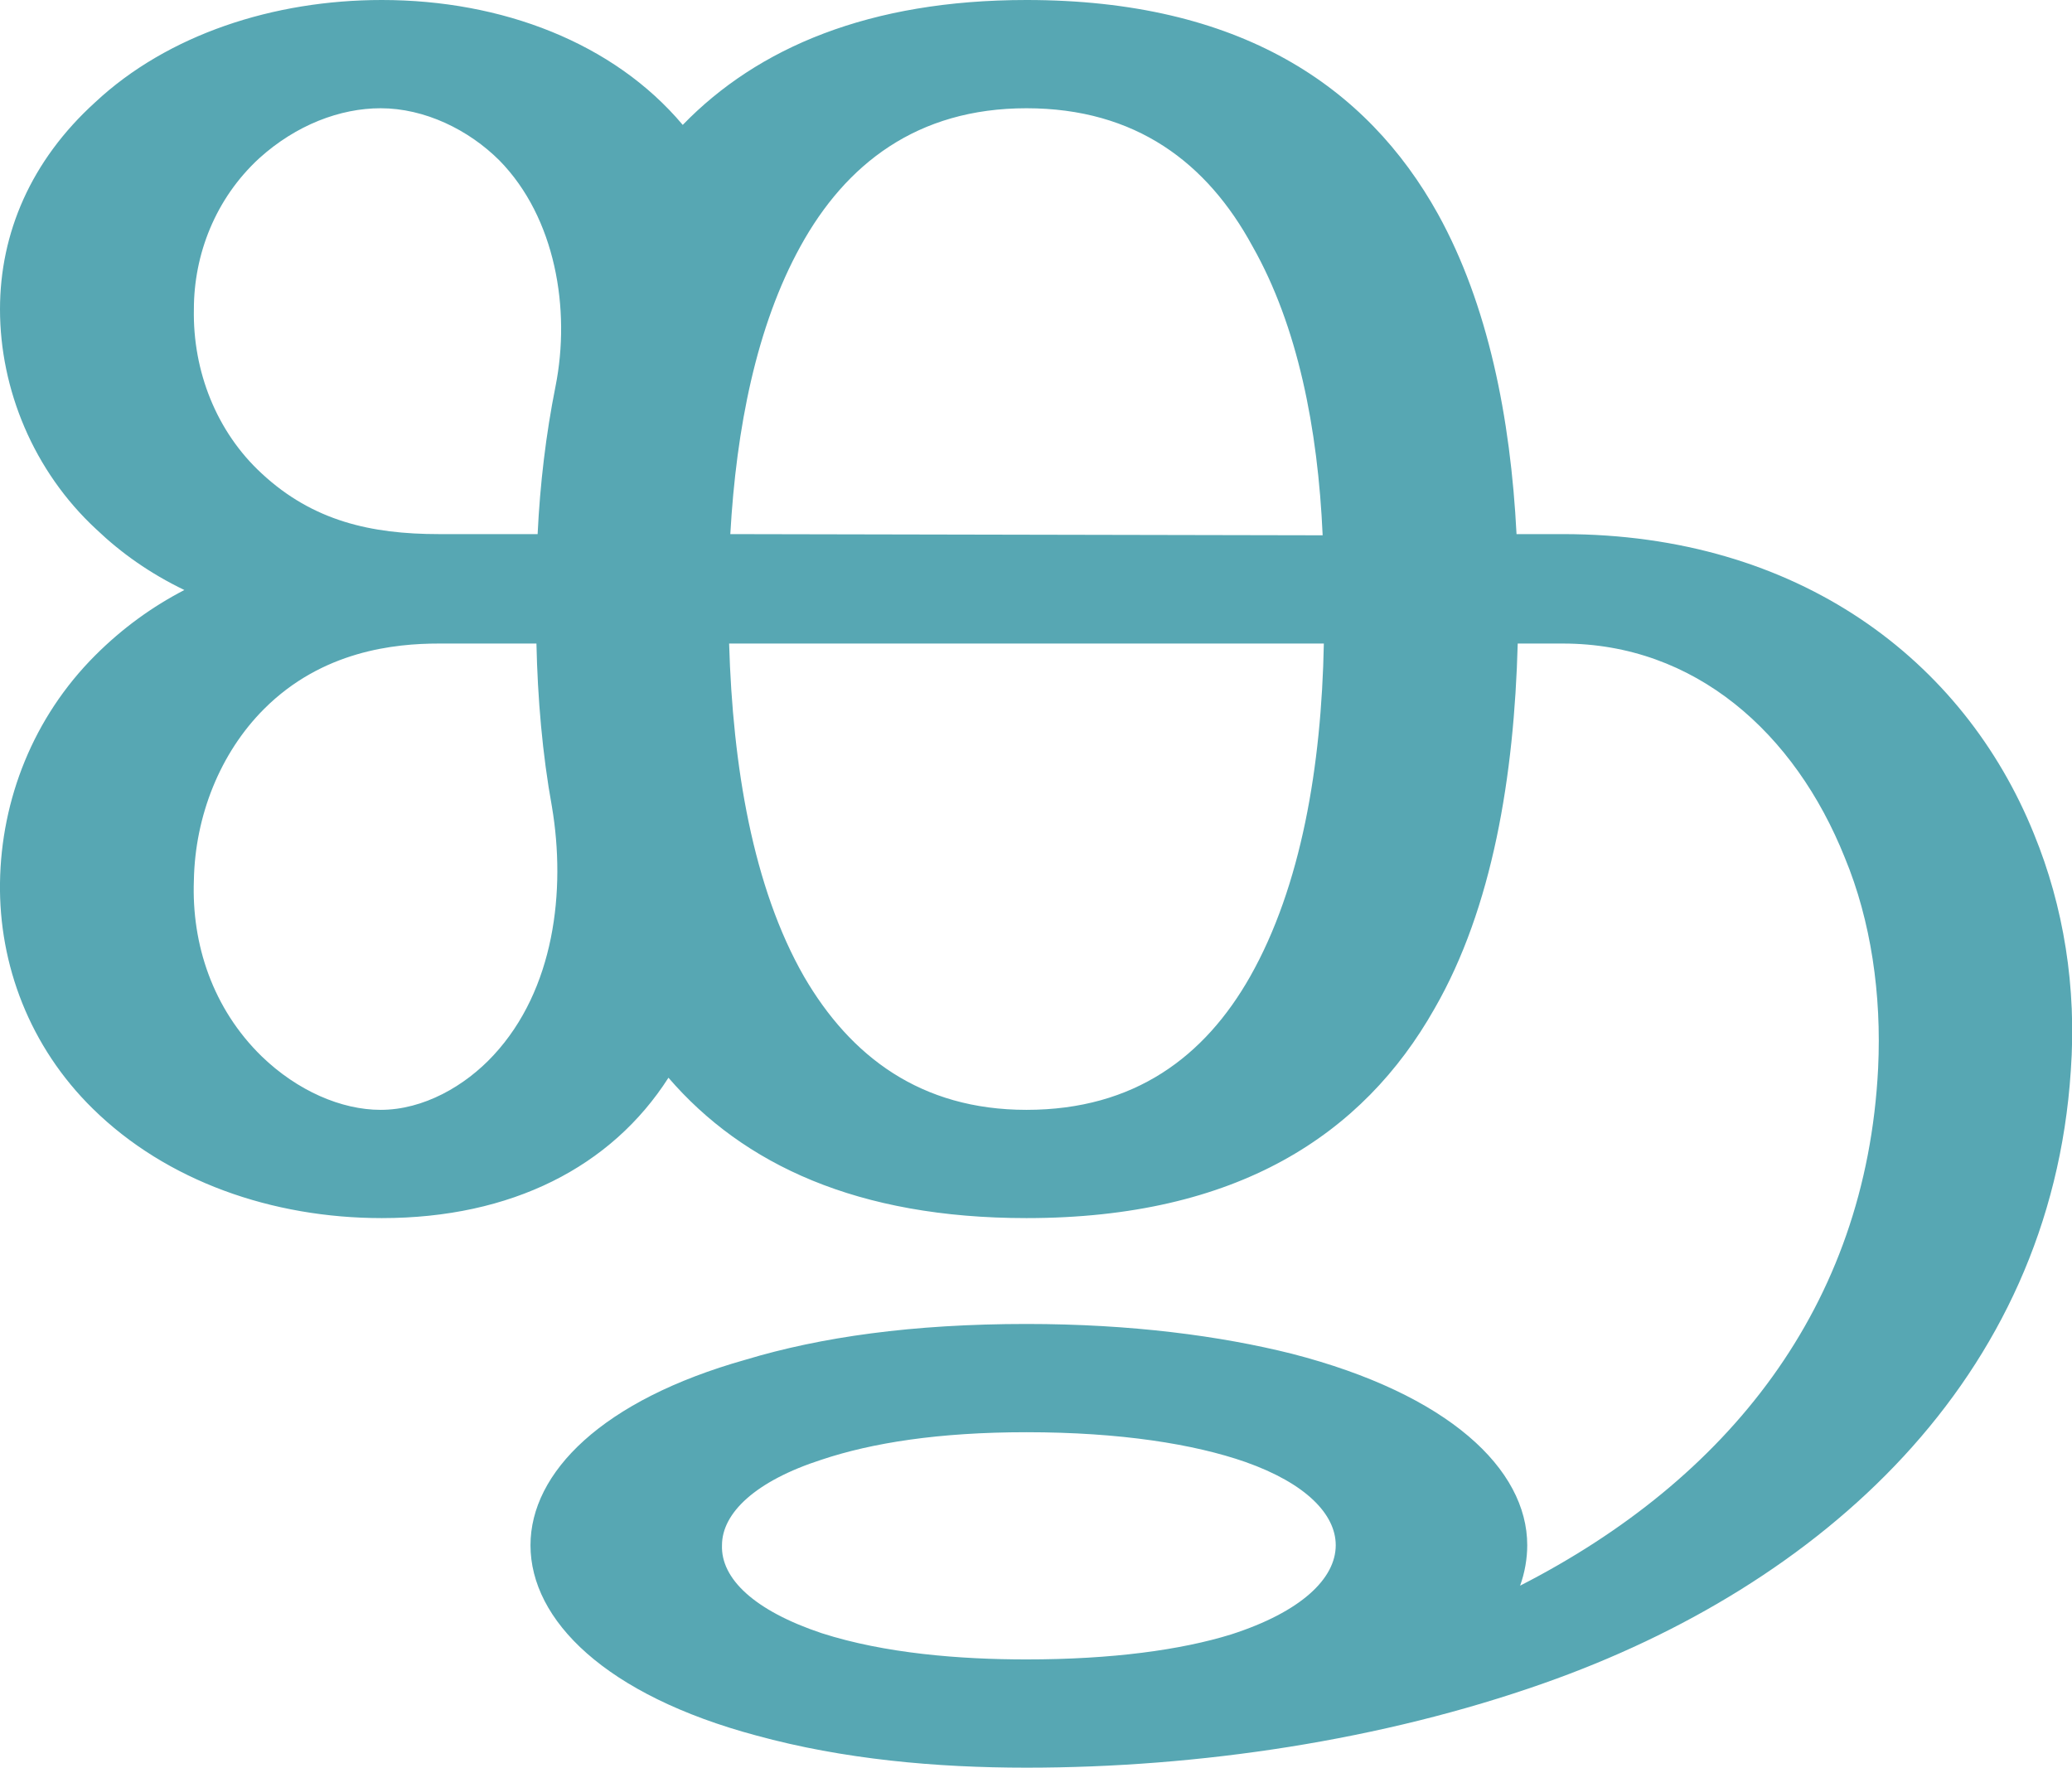
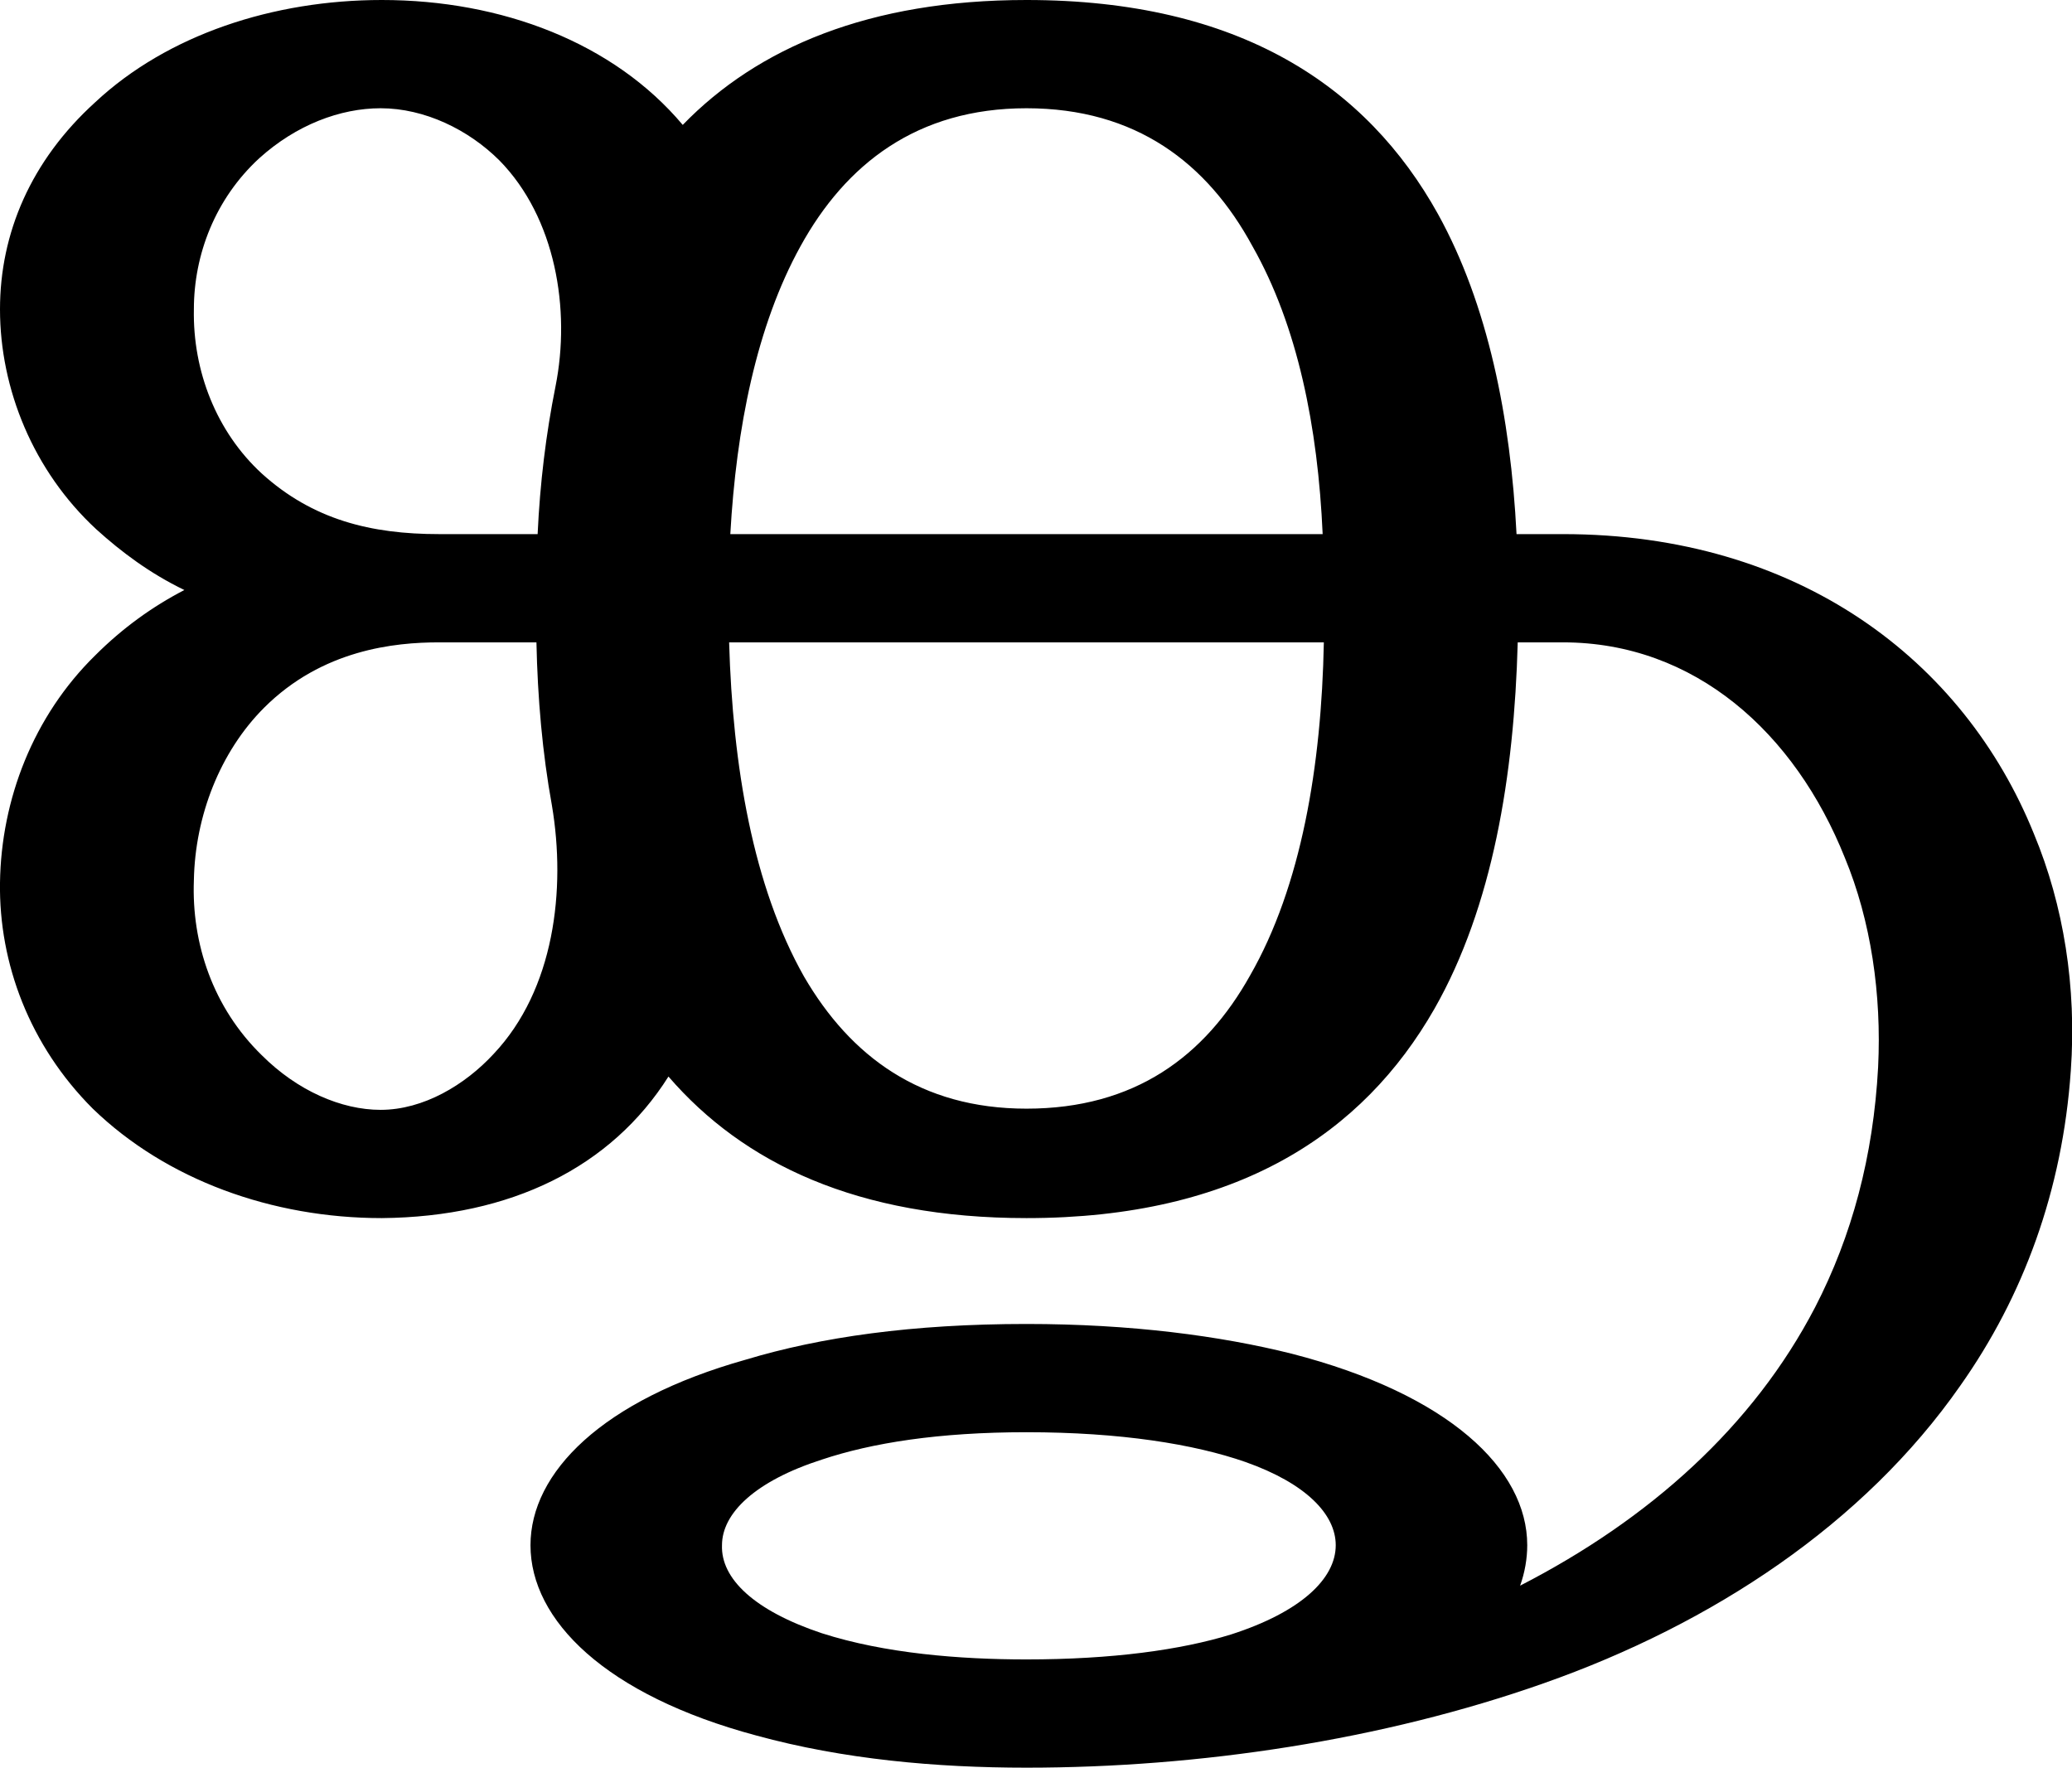
<svg xmlns="http://www.w3.org/2000/svg" xml:space="preserve" width="1742px" height="1486px" version="1.1" style="shape-rendering:geometricPrecision; text-rendering:geometricPrecision; image-rendering:optimizeQuality; fill-rule:evenodd; clip-rule:evenodd" viewBox="0 0 1742 1486">
  <defs>
    <style type="text/css">
   
-     .fil0 {fill:#57A7B3;fill-rule:nonzero}
+     .fil0 {fill:black;fill-rule:nonzero}
   
  </style>
  </defs>
  <g id="Layer_x0020_1">
-     <path class="fil0" d="M155 496c-29,-14 -53,-31 -74,-51 -53,-49 -81,-118 -81,-185 0,-64 26,-125 80,-174 61,-57 150,-86 241,-86 101,0 195,36 253,105 63,-65 157,-105 289,-105 179,0 286,72 346,180 42,76 61,171 66,269l39 0c198,0 337,106 396,252 25,61 36,129 31,199 -17,260 -210,433 -443,515 -136,48 -290,71 -435,71 -76,0 -154,-7 -227,-27 -127,-34 -190,-97 -190,-160 0,-61 60,-122 181,-156 63,-19 140,-30 236,-30 88,0 163,10 223,25 132,34 198,97 198,161 0,11 -2,23 -6,34 174,-89 291,-234 301,-435 3,-62 -6,-124 -28,-177 -42,-105 -126,-180 -237,-180l-38 0c-3,111 -21,222 -70,307 -60,106 -166,176 -343,176 -142,0 -238,-45 -301,-118 -48,75 -132,118 -241,118 -92,0 -181,-31 -243,-92 -53,-52 -79,-121 -78,-190 1,-70 28,-139 80,-191 23,-23 48,-41 75,-55zm265 -361c-26,-26 -63,-44 -100,-44 -34,0 -71,14 -102,42 -37,34 -55,81 -55,127 -1,52 19,103 57,138 43,40 92,51 149,51l83 0c2,-42 7,-84 15,-124 13,-65 0,-142 -47,-190zm443 1260c72,0 130,-8 172,-21 59,-19 88,-47 88,-75 0,-26 -25,-52 -76,-70 -43,-15 -105,-25 -184,-25 -74,0 -130,9 -172,23 -56,18 -84,45 -84,72 -1,28 27,55 84,74 53,17 116,22 172,22zm-399 -717c-8,-44 -12,-91 -13,-137l-82 0c-37,0 -98,6 -147,55 -37,37 -58,90 -59,144 -2,54 16,108 57,148 30,29 67,45 100,45 36,0 71,-20 95,-46 51,-55 61,-138 49,-209zm649 -137l-500 0c3,103 20,205 63,280 39,67 98,112 187,112 91,0 150,-45 188,-112 43,-76 60,-177 62,-280zm-499 -92l498 1c-4,-90 -21,-176 -59,-243 -38,-70 -98,-116 -190,-116 -92,0 -152,47 -190,116 -37,67 -54,153 -59,242z" />
+     <path class="fil0" d="M155 496c-29,-14 -53,-32 -74,-51 -53,-49 -81,-118 -81,-185 0,-64 26,-125 80,-174 61,-57 150,-86 241,-86 101,0 195,36 253,105 63,-65 157,-105 289,-105 179,0 286,72 346,180 42,76 61,171 66,269l39 0c198,0 337,106 396,252 25,60 36,129 31,199 -7,101 -40,190 -93,265 -81,116 -208,200 -350,250 -136,48 -290,71 -435,71 -76,0 -154,-7 -227,-27 -127,-34 -190,-97 -190,-160 0,-61 60,-122 181,-156 63,-19 140,-30 236,-30 88,0 163,10 223,25 132,34 198,97 198,161 0,11 -2,23 -6,34 109,-56 196,-134 248,-234 31,-60 49,-127 53,-202 3,-61 -6,-123 -28,-176 -42,-105 -126,-181 -237,-181l-38 0c-3,112 -21,222 -70,308 -60,105 -166,176 -343,176 -142,0 -238,-46 -301,-119 -48,76 -132,118 -241,119 -92,0 -181,-32 -243,-92 -53,-53 -79,-122 -78,-190 1,-70 28,-140 80,-191 23,-23 48,-41 75,-55zm265 -361c-26,-26 -63,-44 -100,-44 -34,0 -71,14 -102,42 -37,34 -55,81 -55,127 -1,52 19,103 57,138 43,39 92,51 149,51l83 0c2,-43 7,-84 15,-124 13,-65 0,-142 -47,-190zm443 1260c72,0 130,-8 172,-21 59,-19 88,-47 88,-75 0,-26 -25,-52 -76,-70 -43,-15 -105,-25 -184,-25 -74,0 -130,9 -172,23 -56,18 -84,45 -84,72 -1,28 27,55 84,74 53,17 116,22 172,22zm-399 -718c-8,-44 -12,-90 -13,-137l-82 0c-37,0 -98,6 -147,55 -37,37 -58,91 -59,145 -2,53 16,107 57,147 30,30 67,46 100,46 36,0 71,-21 95,-47 51,-54 61,-138 49,-209zm649 -137l-500 0c3,104 20,205 63,281 39,67 98,111 187,111 91,0 150,-44 188,-112 43,-75 60,-176 62,-280zm-499 -91l498 0c-4,-90 -21,-175 -59,-242 -38,-70 -98,-116 -190,-116 -92,0 -152,47 -190,116 -37,67 -54,153 -59,242z" />
  </g>
</svg>
